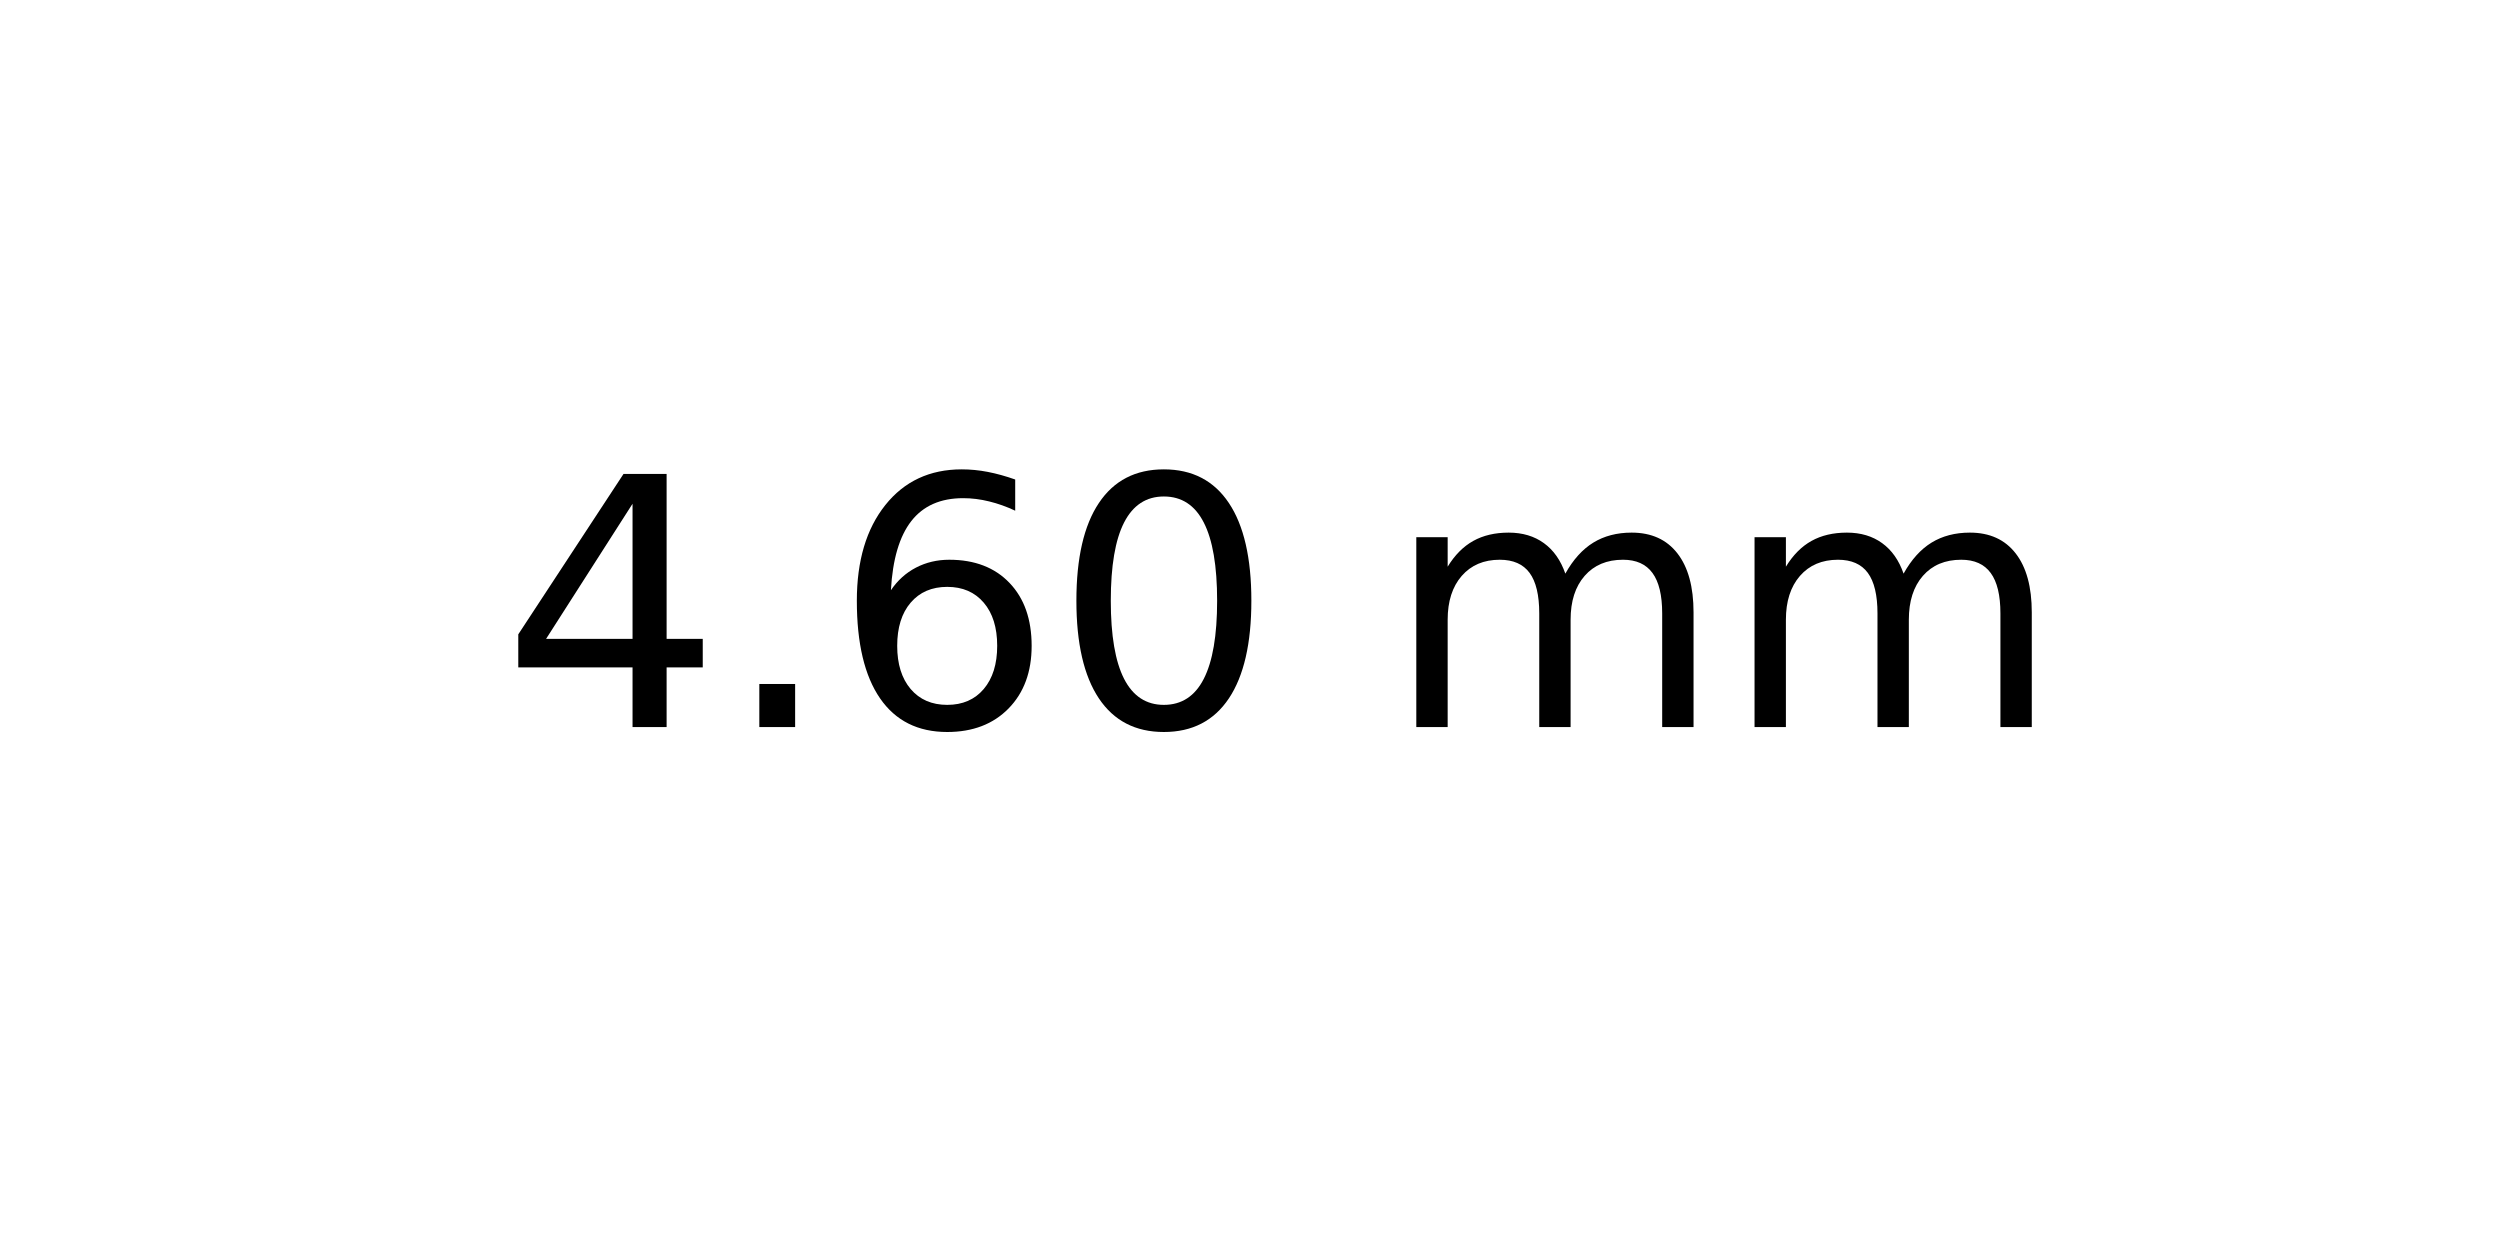
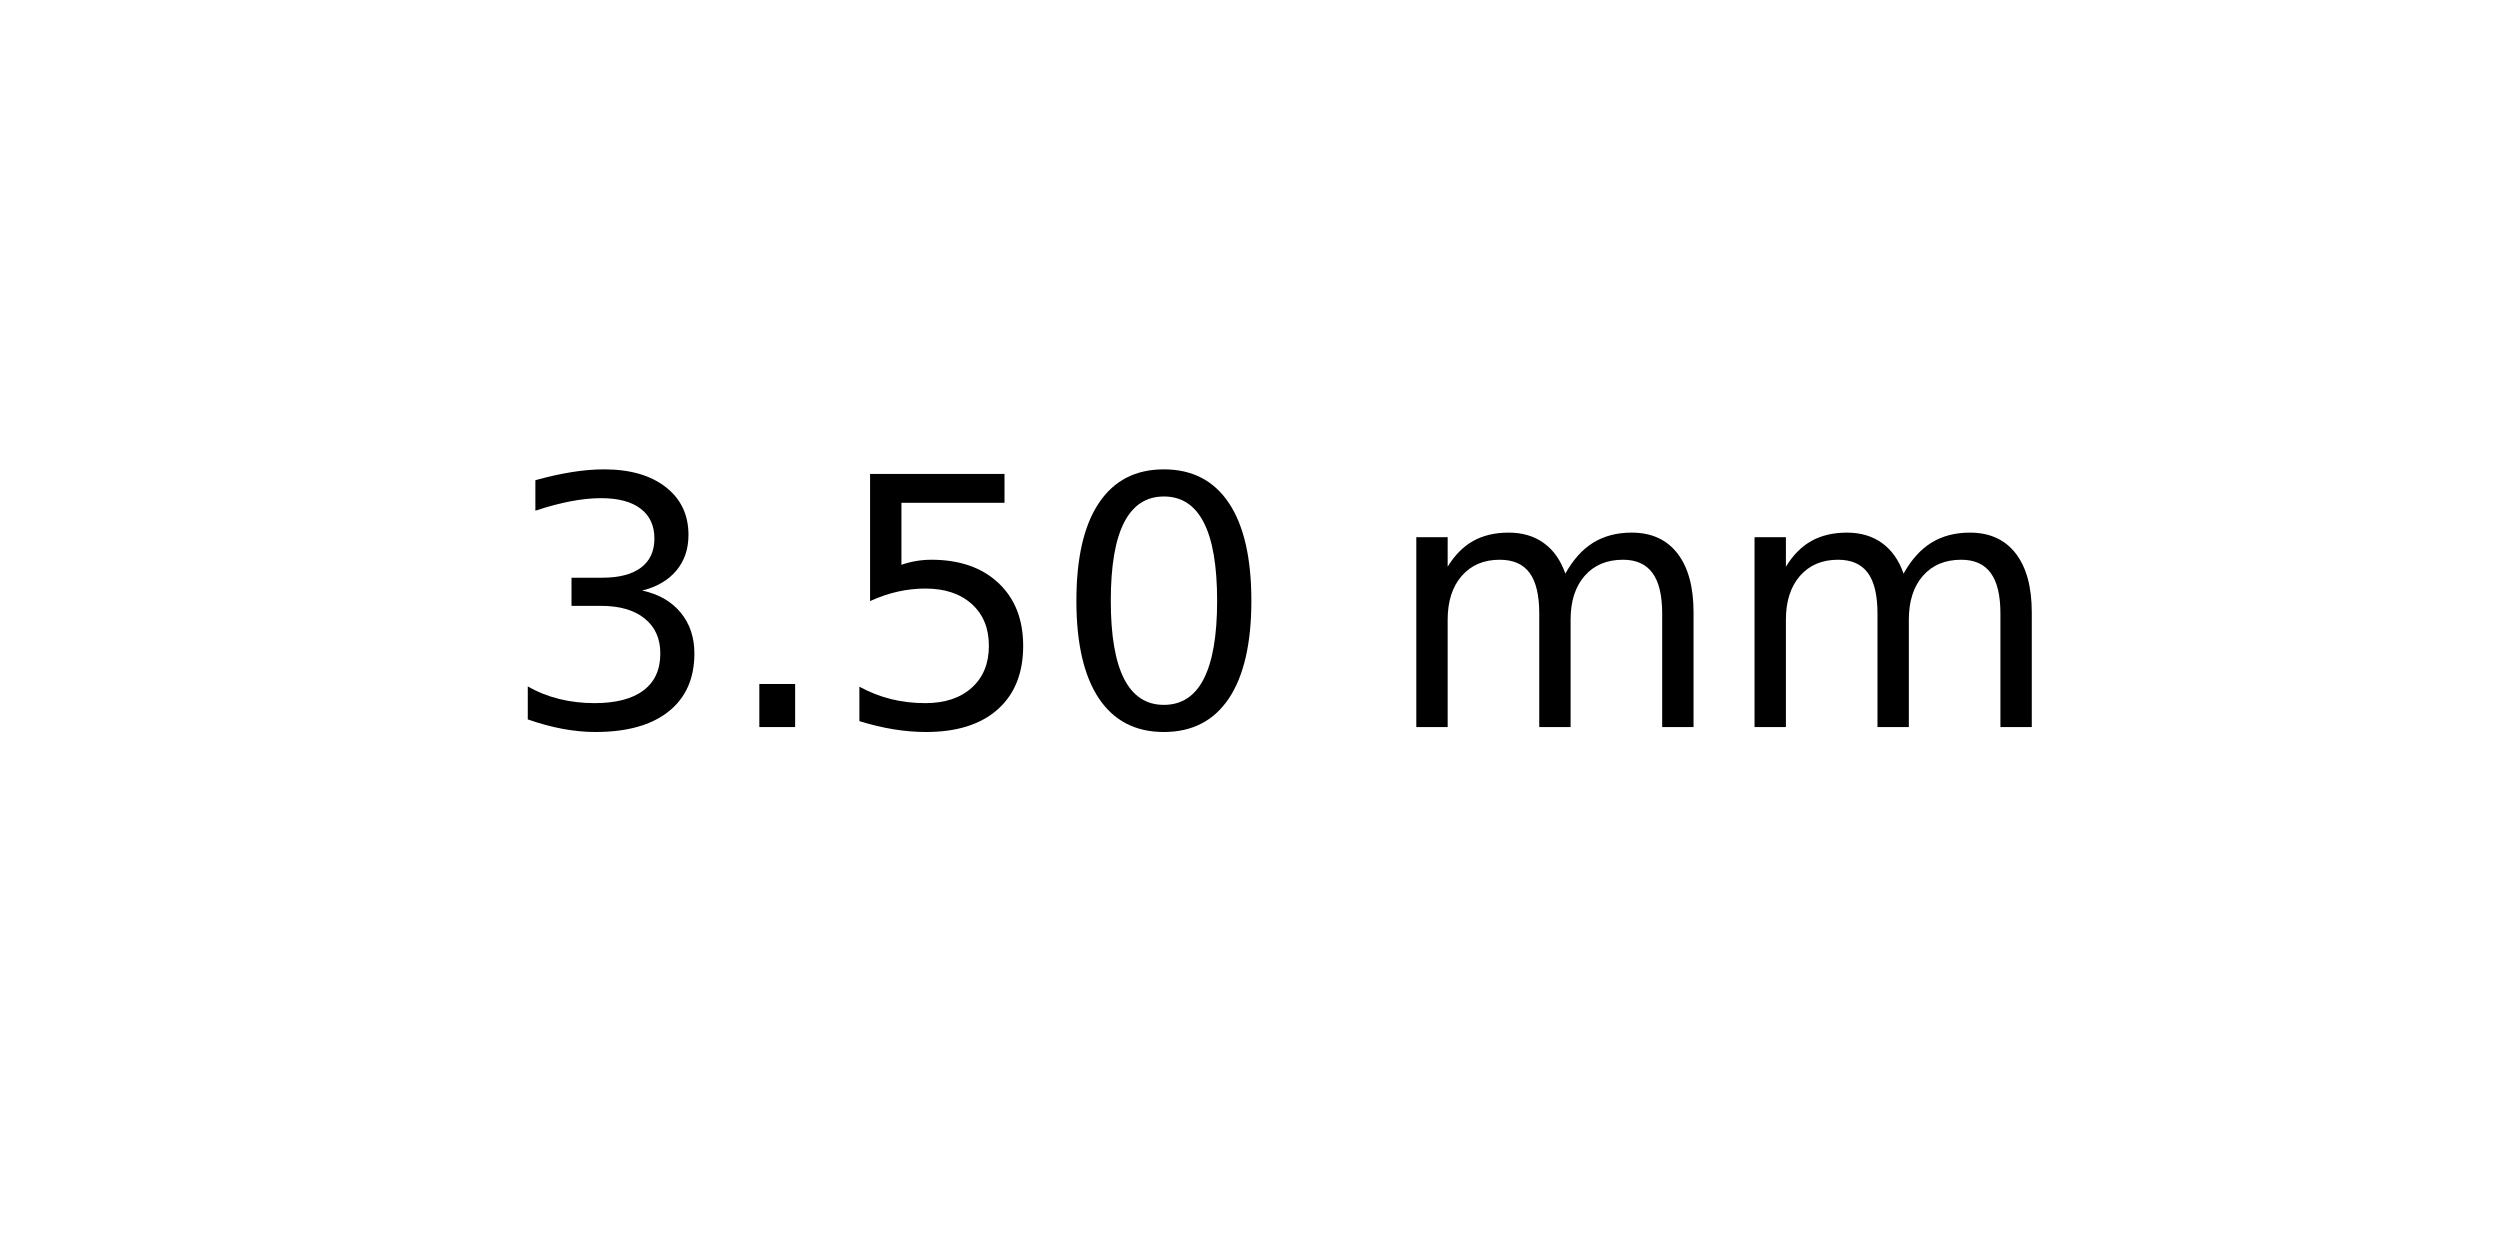
<svg xmlns="http://www.w3.org/2000/svg" xmlns:xlink="http://www.w3.org/1999/xlink" width="72pt" height="36pt" viewBox="0 0 72 36" version="1.1">
  <defs>
    <style type="text/css">*{stroke-linejoin: round; stroke-linecap: butt}</style>
  </defs>
  <g id="figure_1">
    <g id="axes_1">
      <g id="text_1">
        <g transform="translate(14.4375 20.93937) scale(0.1 -0.1)">
          <defs>
-             <path id="DejaVuSans-34" d="M 2419 4116  L 825 1625  L 2419 1625  L 2419 4116  z M 2253 4666  L 3047 4666  L 3047 1625  L 3713 1625  L 3713 1100  L 3047 1100  L 3047 0  L 2419 0  L 2419 1100  L 313 1100  L 313 1709  L 2253 4666  z " transform="scale(0.015625)" />
+             <path id="DejaVuSans-33" d="M 2597 2516  Q 3050 2419 3304 2112  Q 3559 1806 3559 1356  Q 3559 666 3084 287  Q 2609 -91 1734 -91  Q 1441 -91 1130 -33  Q 819 25 488 141  L 488 750  Q 750 597 1062 519  Q 1375 441 1716 441  Q 2309 441 2620 675  Q 2931 909 2931 1356  Q 2931 1769 2642 2001  Q 2353 2234 1838 2234  L 1294 2234  L 1294 2753  L 1863 2753  Q 2328 2753 2575 2939  Q 2822 3125 2822 3475  Q 2822 3834 2567 4026  Q 2313 4219 1838 4219  Q 1578 4219 1281 4162  Q 984 4106 628 3988  L 628 4550  Q 988 4650 1302 4700  Q 1616 4750 1894 4750  Q 2613 4750 3031 4423  Q 3450 4097 3450 3541  Q 3450 3153 3228 2886  Q 3006 2619 2597 2516  z " transform="scale(0.015625)" />
            <path id="DejaVuSans-2e" d="M 684 794  L 1344 794  L 1344 0  L 684 0  L 684 794  z " transform="scale(0.015625)" />
-             <path id="DejaVuSans-36" d="M 2113 2584  Q 1688 2584 1439 2293  Q 1191 2003 1191 1497  Q 1191 994 1439 701  Q 1688 409 2113 409  Q 2538 409 2786 701  Q 3034 994 3034 1497  Q 3034 2003 2786 2293  Q 2538 2584 2113 2584  z M 3366 4563  L 3366 3988  Q 3128 4100 2886 4159  Q 2644 4219 2406 4219  Q 1781 4219 1451 3797  Q 1122 3375 1075 2522  Q 1259 2794 1537 2939  Q 1816 3084 2150 3084  Q 2853 3084 3261 2657  Q 3669 2231 3669 1497  Q 3669 778 3244 343  Q 2819 -91 2113 -91  Q 1303 -91 875 529  Q 447 1150 447 2328  Q 447 3434 972 4092  Q 1497 4750 2381 4750  Q 2619 4750 2861 4703  Q 3103 4656 3366 4563  z " transform="scale(0.015625)" />
+             <path id="DejaVuSans-35" d="M 691 4666  L 3169 4666  L 3169 4134  L 1269 4134  L 1269 2991  Q 1406 3038 1543 3061  Q 1681 3084 1819 3084  Q 2600 3084 3056 2656  Q 3513 2228 3513 1497  Q 3513 744 3044 326  Q 2575 -91 1722 -91  Q 1428 -91 1123 -41  Q 819 9 494 109  L 494 744  Q 775 591 1075 516  Q 1375 441 1709 441  Q 2250 441 2565 725  Q 2881 1009 2881 1497  Q 2881 1984 2565 2268  Q 2250 2553 1709 2553  Q 1456 2553 1204 2497  Q 953 2441 691 2322  L 691 4666  z " transform="scale(0.015625)" />
            <path id="DejaVuSans-30" d="M 2034 4250  Q 1547 4250 1301 3770  Q 1056 3291 1056 2328  Q 1056 1369 1301 889  Q 1547 409 2034 409  Q 2525 409 2770 889  Q 3016 1369 3016 2328  Q 3016 3291 2770 3770  Q 2525 4250 2034 4250  z M 2034 4750  Q 2819 4750 3233 4129  Q 3647 3509 3647 2328  Q 3647 1150 3233 529  Q 2819 -91 2034 -91  Q 1250 -91 836 529  Q 422 1150 422 2328  Q 422 3509 836 4129  Q 1250 4750 2034 4750  z " transform="scale(0.015625)" />
            <path id="DejaVuSans-20" transform="scale(0.015625)" />
            <path id="DejaVuSans-6d" d="M 3328 2828  Q 3544 3216 3844 3400  Q 4144 3584 4550 3584  Q 5097 3584 5394 3201  Q 5691 2819 5691 2113  L 5691 0  L 5113 0  L 5113 2094  Q 5113 2597 4934 2840  Q 4756 3084 4391 3084  Q 3944 3084 3684 2787  Q 3425 2491 3425 1978  L 3425 0  L 2847 0  L 2847 2094  Q 2847 2600 2669 2842  Q 2491 3084 2119 3084  Q 1678 3084 1418 2786  Q 1159 2488 1159 1978  L 1159 0  L 581 0  L 581 3500  L 1159 3500  L 1159 2956  Q 1356 3278 1631 3431  Q 1906 3584 2284 3584  Q 2666 3584 2933 3390  Q 3200 3197 3328 2828  z " transform="scale(0.015625)" />
          </defs>
-           <use xlink:href="#DejaVuSans-34" />
+           <use xlink:href="#DejaVuSans-33" />
          <use xlink:href="#DejaVuSans-2e" x="63.623" />
-           <use xlink:href="#DejaVuSans-36" x="95.41" />
+           <use xlink:href="#DejaVuSans-35" x="95.41" />
          <use xlink:href="#DejaVuSans-30" x="159.033" />
          <use xlink:href="#DejaVuSans-20" x="222.656" />
          <use xlink:href="#DejaVuSans-6d" x="254.443" />
          <use xlink:href="#DejaVuSans-6d" x="351.855" />
        </g>
      </g>
    </g>
  </g>
</svg>
